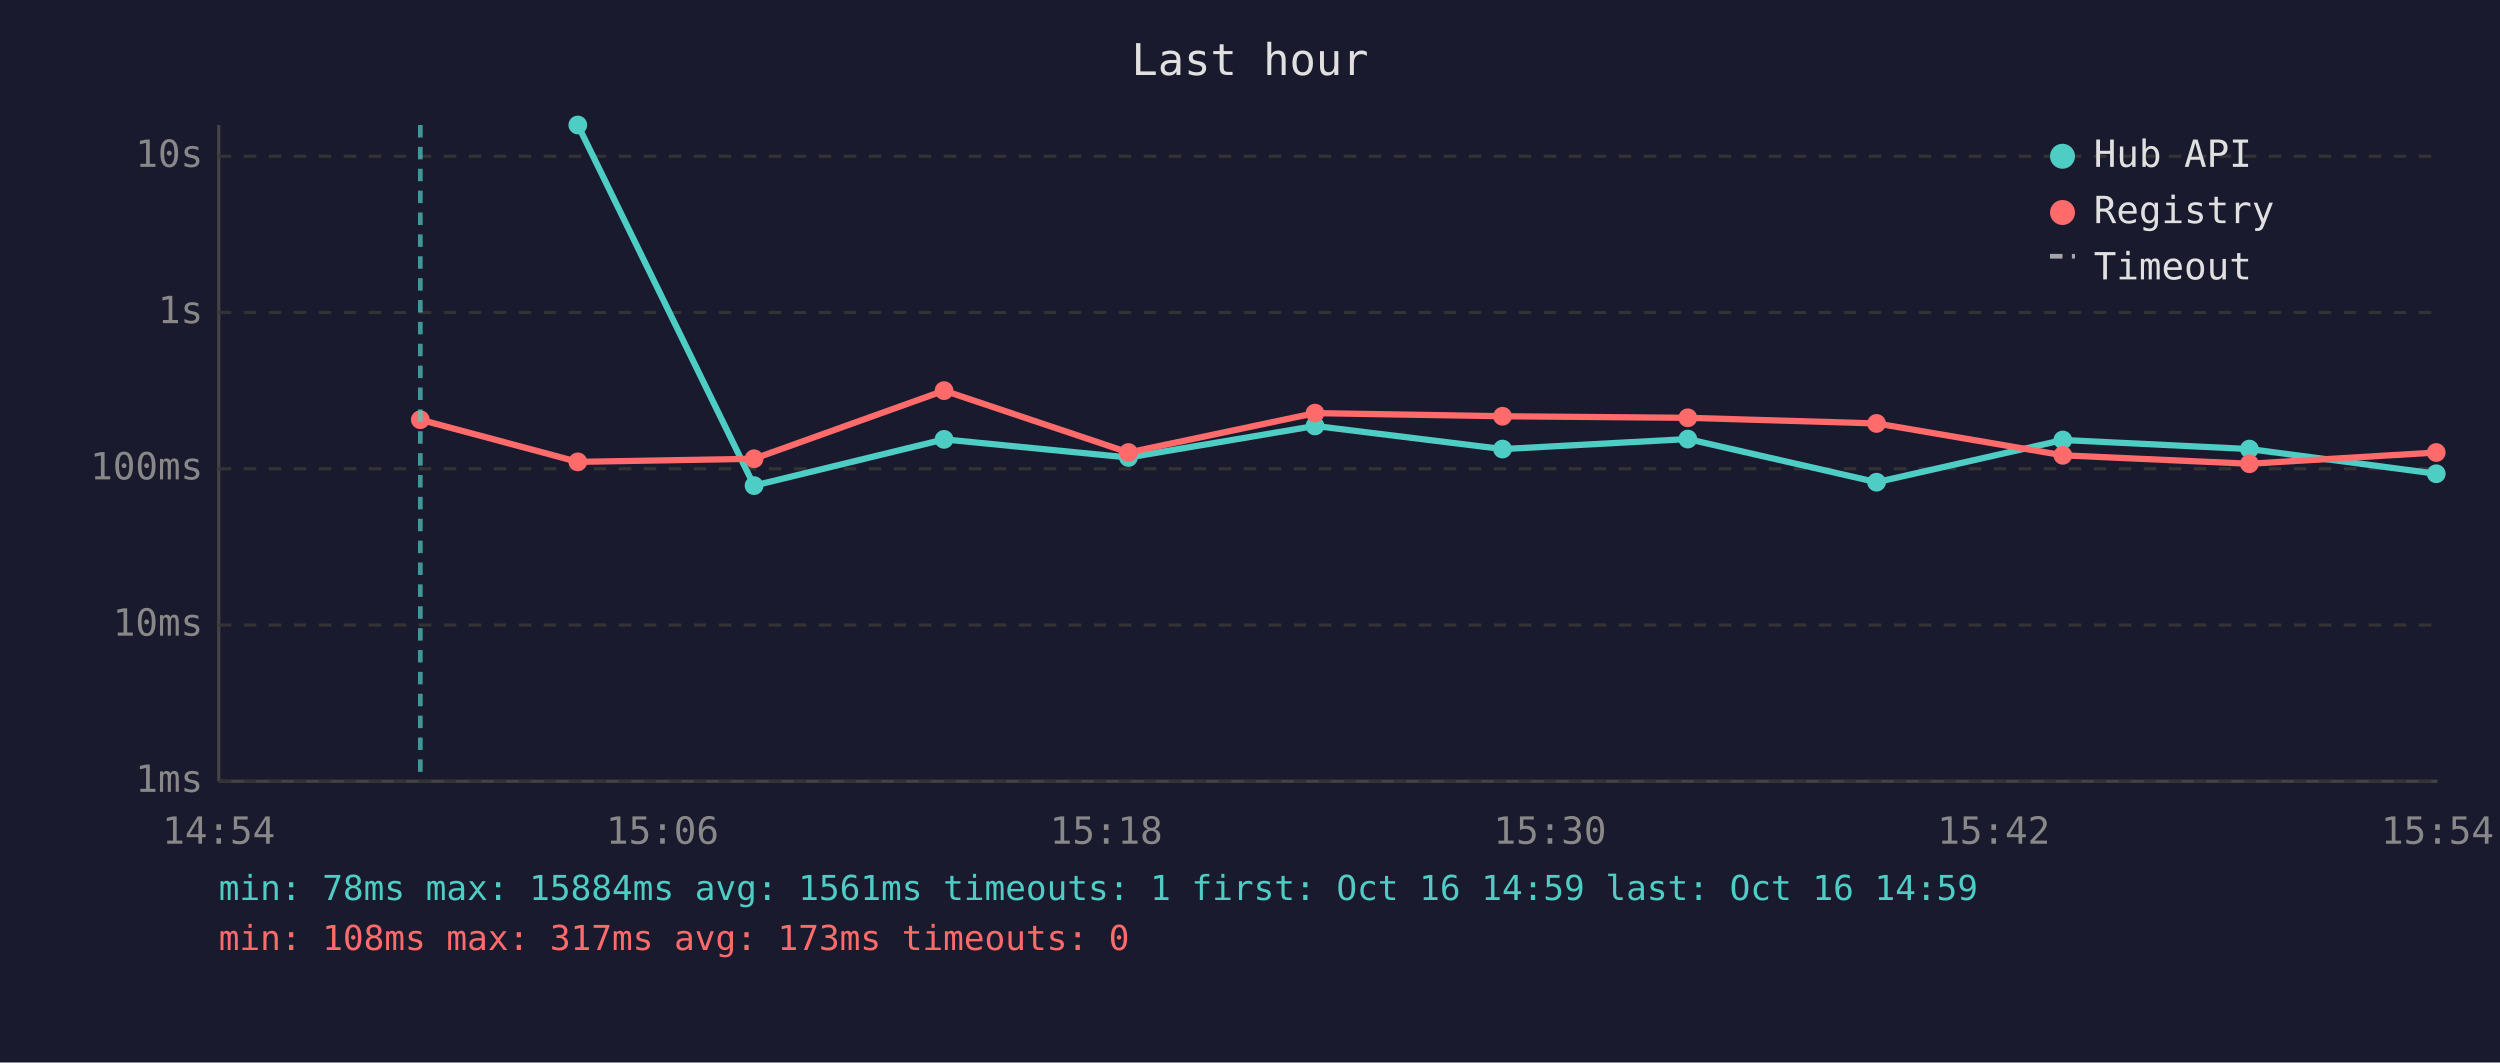
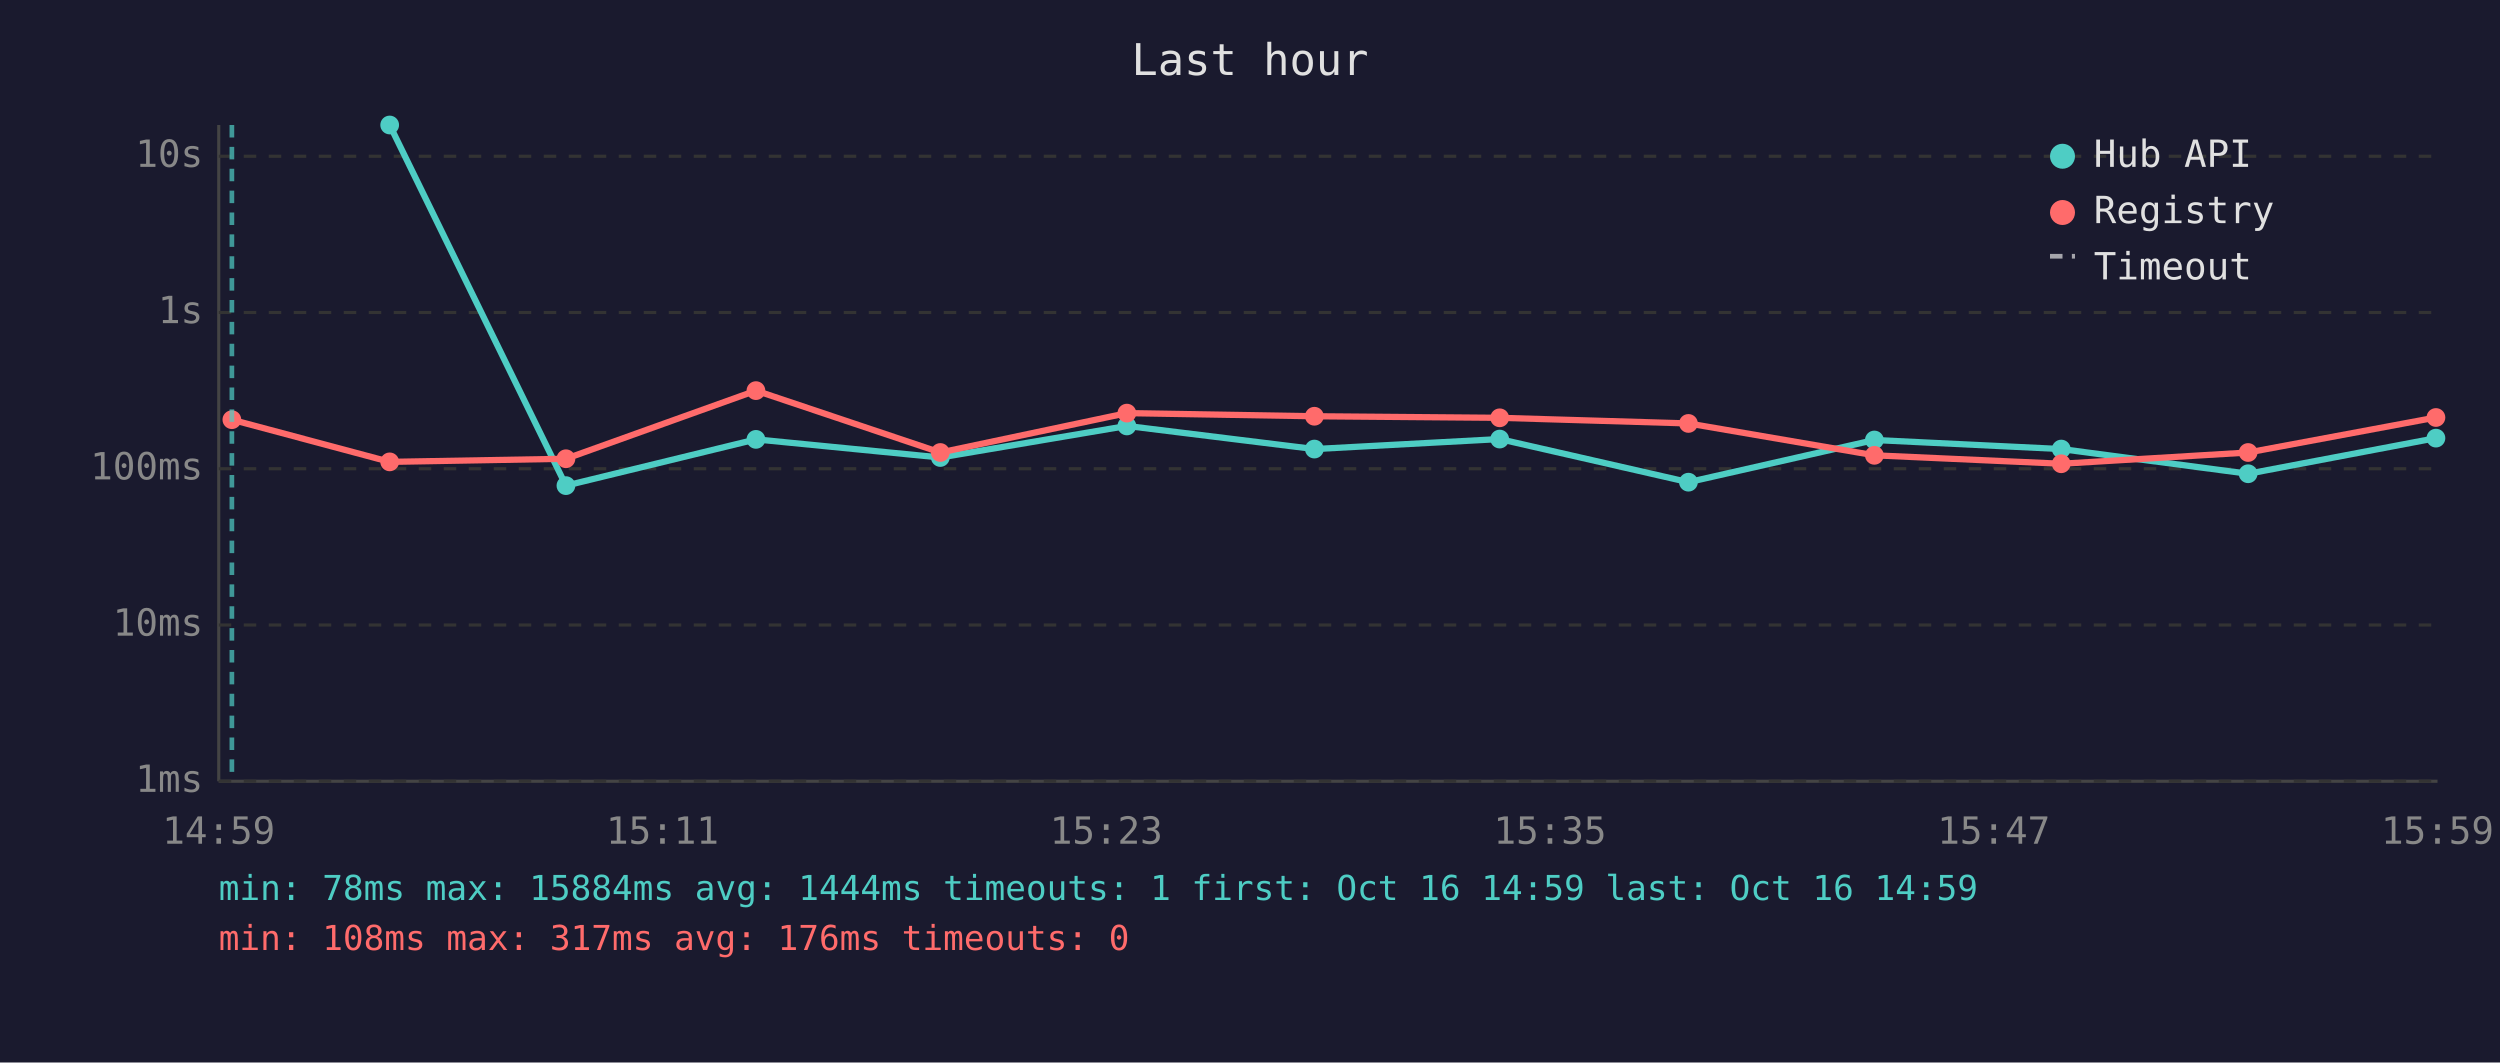
<svg xmlns="http://www.w3.org/2000/svg" viewBox="0 0 800 340" font-family="monospace" font-size="12">
  <rect width="800" height="340" fill="#1a1a2e" />
  <text x="400" y="24" fill="#e0e0e0" font-size="14" text-anchor="middle">Last hour</text>
  <line x1="70" y1="40" x2="70" y2="250" stroke="#444" stroke-width="1" />
  <line x1="70" y1="250" x2="780" y2="250" stroke="#444" stroke-width="1" />
  <line x1="70" y1="250" x2="780" y2="250" stroke="#333" stroke-width="1" stroke-dasharray="4" />
  <text x="65" y="250" fill="#888" text-anchor="end" dominant-baseline="middle">1ms</text>
  <line x1="70" y1="200" x2="780" y2="200" stroke="#333" stroke-width="1" stroke-dasharray="4" />
  <text x="65" y="200" fill="#888" text-anchor="end" dominant-baseline="middle">10ms</text>
  <line x1="70" y1="150" x2="780" y2="150" stroke="#333" stroke-width="1" stroke-dasharray="4" />
  <text x="65" y="150" fill="#888" text-anchor="end" dominant-baseline="middle">100ms</text>
  <line x1="70" y1="100" x2="780" y2="100" stroke="#333" stroke-width="1" stroke-dasharray="4" />
  <text x="65" y="100" fill="#888" text-anchor="end" dominant-baseline="middle">1s</text>
  <line x1="70" y1="50" x2="780" y2="50" stroke="#333" stroke-width="1" stroke-dasharray="4" />
  <text x="65" y="50" fill="#888" text-anchor="end" dominant-baseline="middle">10s</text>
-   <text x="70" y="270" fill="#888" text-anchor="middle">14:54</text>
-   <text x="212" y="270" fill="#888" text-anchor="middle">15:06</text>
-   <text x="354" y="270" fill="#888" text-anchor="middle">15:18</text>
-   <text x="496" y="270" fill="#888" text-anchor="middle">15:30</text>
-   <text x="638" y="270" fill="#888" text-anchor="middle">15:42</text>
-   <text x="780" y="270" fill="#888" text-anchor="middle">15:54</text>
-   <polyline points="184.9,40.0 241.3,155.4 302.1,140.6 361.1,146.4 420.8,136.3 480.8,143.7 540.1,140.5 600.5,154.3 660.1,140.8 719.8,143.7 779.6,151.6" fill="none" stroke="#4ecdc4" stroke-width="2" opacity="1" />
-   <circle cx="184.9" cy="40.0" r="3" fill="#4ecdc4" />
-   <circle cx="241.3" cy="155.4" r="3" fill="#4ecdc4" />
-   <circle cx="302.1" cy="140.6" r="3" fill="#4ecdc4" />
-   <circle cx="361.1" cy="146.4" r="3" fill="#4ecdc4" />
-   <circle cx="420.8" cy="136.3" r="3" fill="#4ecdc4" />
-   <circle cx="480.8" cy="143.7" r="3" fill="#4ecdc4" />
-   <circle cx="540.1" cy="140.5" r="3" fill="#4ecdc4" />
-   <circle cx="600.5" cy="154.3" r="3" fill="#4ecdc4" />
-   <circle cx="660.1" cy="140.8" r="3" fill="#4ecdc4" />
-   <circle cx="719.8" cy="143.7" r="3" fill="#4ecdc4" />
-   <circle cx="779.6" cy="151.6" r="3" fill="#4ecdc4" />
-   <polyline points="134.5,134.3 184.9,147.8 241.3,146.8 302.1,125.0 361.1,144.8 420.8,132.2 480.8,133.2 540.1,133.7 600.5,135.5 660.1,145.7 719.8,148.4 779.6,144.8" fill="none" stroke="#ff6b6b" stroke-width="2" opacity="1" />
-   <circle cx="134.5" cy="134.3" r="3" fill="#ff6b6b" />
-   <circle cx="184.9" cy="147.8" r="3" fill="#ff6b6b" />
-   <circle cx="241.3" cy="146.8" r="3" fill="#ff6b6b" />
-   <circle cx="302.1" cy="125.0" r="3" fill="#ff6b6b" />
-   <circle cx="361.1" cy="144.8" r="3" fill="#ff6b6b" />
-   <circle cx="420.8" cy="132.2" r="3" fill="#ff6b6b" />
-   <circle cx="480.8" cy="133.2" r="3" fill="#ff6b6b" />
-   <circle cx="540.1" cy="133.7" r="3" fill="#ff6b6b" />
-   <circle cx="600.5" cy="135.5" r="3" fill="#ff6b6b" />
-   <circle cx="660.1" cy="145.7" r="3" fill="#ff6b6b" />
-   <circle cx="719.8" cy="148.4" r="3" fill="#ff6b6b" />
-   <circle cx="779.6" cy="144.8" r="3" fill="#ff6b6b" />
-   <line x1="134.5" y1="40" x2="134.5" y2="250" stroke="#4ecdc4" stroke-width="1.5" stroke-dasharray="4,3" opacity="0.7" />
+   <text x="70" y="270" fill="#888" text-anchor="middle">14:59</text>
+   <text x="212" y="270" fill="#888" text-anchor="middle">15:11</text>
+   <text x="354" y="270" fill="#888" text-anchor="middle">15:23</text>
+   <text x="496" y="270" fill="#888" text-anchor="middle">15:35</text>
+   <text x="638" y="270" fill="#888" text-anchor="middle">15:47</text>
+   <text x="780" y="270" fill="#888" text-anchor="middle">15:59</text>
+   <polyline points="124.7,40.0 181.1,155.4 241.9,140.6 300.9,146.4 360.6,136.3 420.6,143.7 479.9,140.5 540.3,154.3 599.8,140.8 659.6,143.7 719.4,151.6 779.5,140.2" fill="none" stroke="#4ecdc4" stroke-width="2" opacity="1" />
+   <circle cx="124.7" cy="40.0" r="3" fill="#4ecdc4" />
+   <circle cx="181.1" cy="155.4" r="3" fill="#4ecdc4" />
+   <circle cx="241.9" cy="140.6" r="3" fill="#4ecdc4" />
+   <circle cx="300.9" cy="146.4" r="3" fill="#4ecdc4" />
+   <circle cx="360.6" cy="136.3" r="3" fill="#4ecdc4" />
+   <circle cx="420.6" cy="143.7" r="3" fill="#4ecdc4" />
+   <circle cx="479.9" cy="140.5" r="3" fill="#4ecdc4" />
+   <circle cx="540.3" cy="154.3" r="3" fill="#4ecdc4" />
+   <circle cx="599.8" cy="140.8" r="3" fill="#4ecdc4" />
+   <circle cx="659.6" cy="143.7" r="3" fill="#4ecdc4" />
+   <circle cx="719.4" cy="151.6" r="3" fill="#4ecdc4" />
+   <circle cx="779.5" cy="140.2" r="3" fill="#4ecdc4" />
+   <polyline points="74.2,134.3 124.7,147.8 181.1,146.8 241.9,125.0 300.9,144.8 360.6,132.2 420.6,133.2 479.9,133.7 540.3,135.5 599.8,145.7 659.6,148.4 719.4,144.8 779.5,133.6" fill="none" stroke="#ff6b6b" stroke-width="2" opacity="1" />
+   <circle cx="74.2" cy="134.3" r="3" fill="#ff6b6b" />
+   <circle cx="124.7" cy="147.8" r="3" fill="#ff6b6b" />
+   <circle cx="181.1" cy="146.8" r="3" fill="#ff6b6b" />
+   <circle cx="241.9" cy="125.0" r="3" fill="#ff6b6b" />
+   <circle cx="300.9" cy="144.8" r="3" fill="#ff6b6b" />
+   <circle cx="360.6" cy="132.2" r="3" fill="#ff6b6b" />
+   <circle cx="420.6" cy="133.2" r="3" fill="#ff6b6b" />
+   <circle cx="479.9" cy="133.7" r="3" fill="#ff6b6b" />
+   <circle cx="540.3" cy="135.5" r="3" fill="#ff6b6b" />
+   <circle cx="599.8" cy="145.7" r="3" fill="#ff6b6b" />
+   <circle cx="659.6" cy="148.4" r="3" fill="#ff6b6b" />
+   <circle cx="719.4" cy="144.8" r="3" fill="#ff6b6b" />
+   <circle cx="779.5" cy="133.6" r="3" fill="#ff6b6b" />
+   <line x1="74.2" y1="40" x2="74.2" y2="250" stroke="#4ecdc4" stroke-width="1.5" stroke-dasharray="4,3" opacity="0.7" />
  <circle cx="660" cy="50" r="4" fill="#4ecdc4" />
  <text x="670" y="50" fill="#e0e0e0" dominant-baseline="middle">Hub API</text>
  <circle cx="660" cy="68" r="4" fill="#ff6b6b" />
  <text x="670" y="68" fill="#e0e0e0" dominant-baseline="middle">Registry</text>
  <line x1="656" y1="82" x2="664" y2="82" stroke="#e0e0e0" stroke-width="1.5" stroke-dasharray="4,3" opacity="0.7" />
  <text x="670" y="86" fill="#e0e0e0" dominant-baseline="middle">Timeout</text>
-   <text x="70" y="288" fill="#4ecdc4" font-size="11">min: 78ms  max: 15884ms  avg: 1561ms  timeouts: 1  first: Oct 16 14:59  last: Oct 16 14:59</text>
-   <text x="70" y="304" fill="#ff6b6b" font-size="11">min: 108ms  max: 317ms  avg: 173ms  timeouts: 0</text>
+   <text x="70" y="288" fill="#4ecdc4" font-size="11">min: 78ms  max: 15884ms  avg: 1444ms  timeouts: 1  first: Oct 16 14:59  last: Oct 16 14:59</text>
+   <text x="70" y="304" fill="#ff6b6b" font-size="11">min: 108ms  max: 317ms  avg: 176ms  timeouts: 0</text>
</svg>
